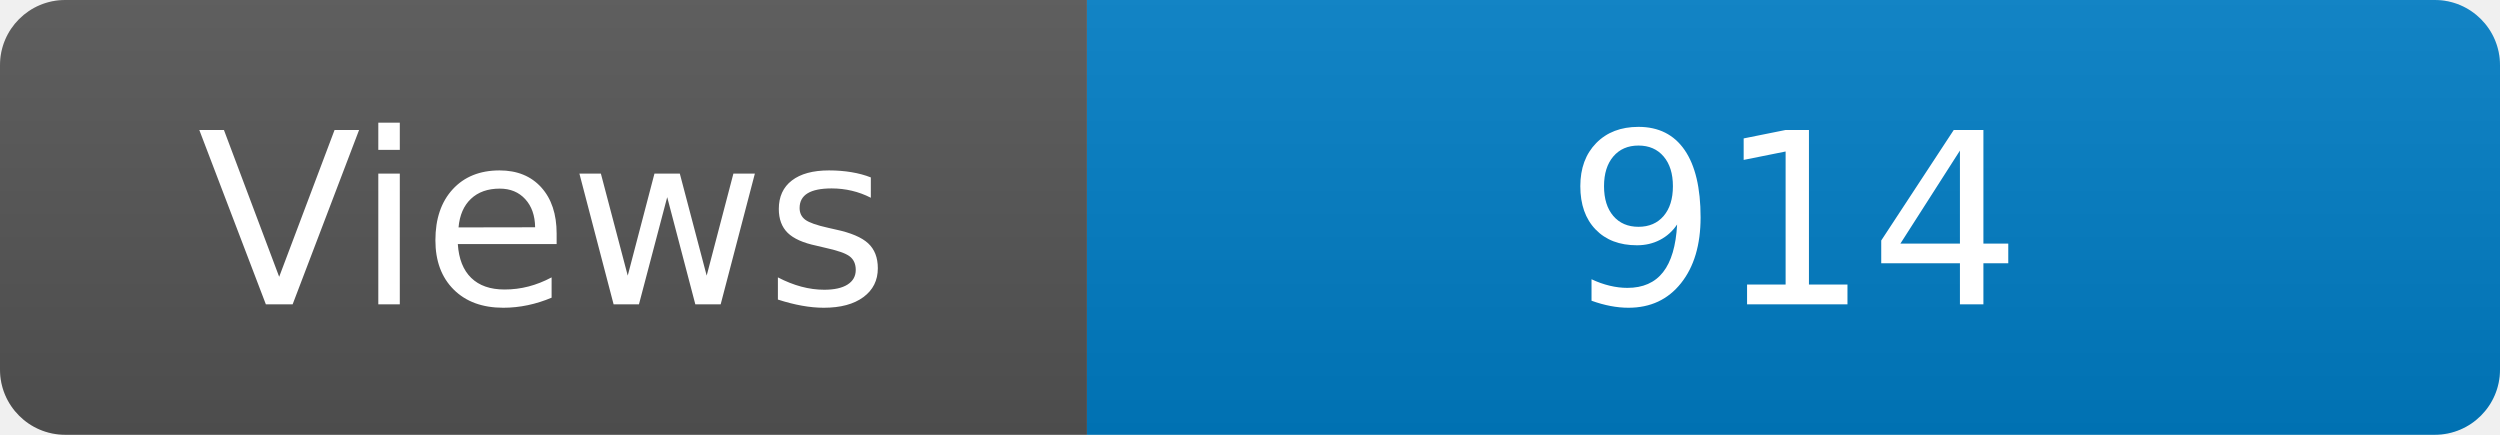
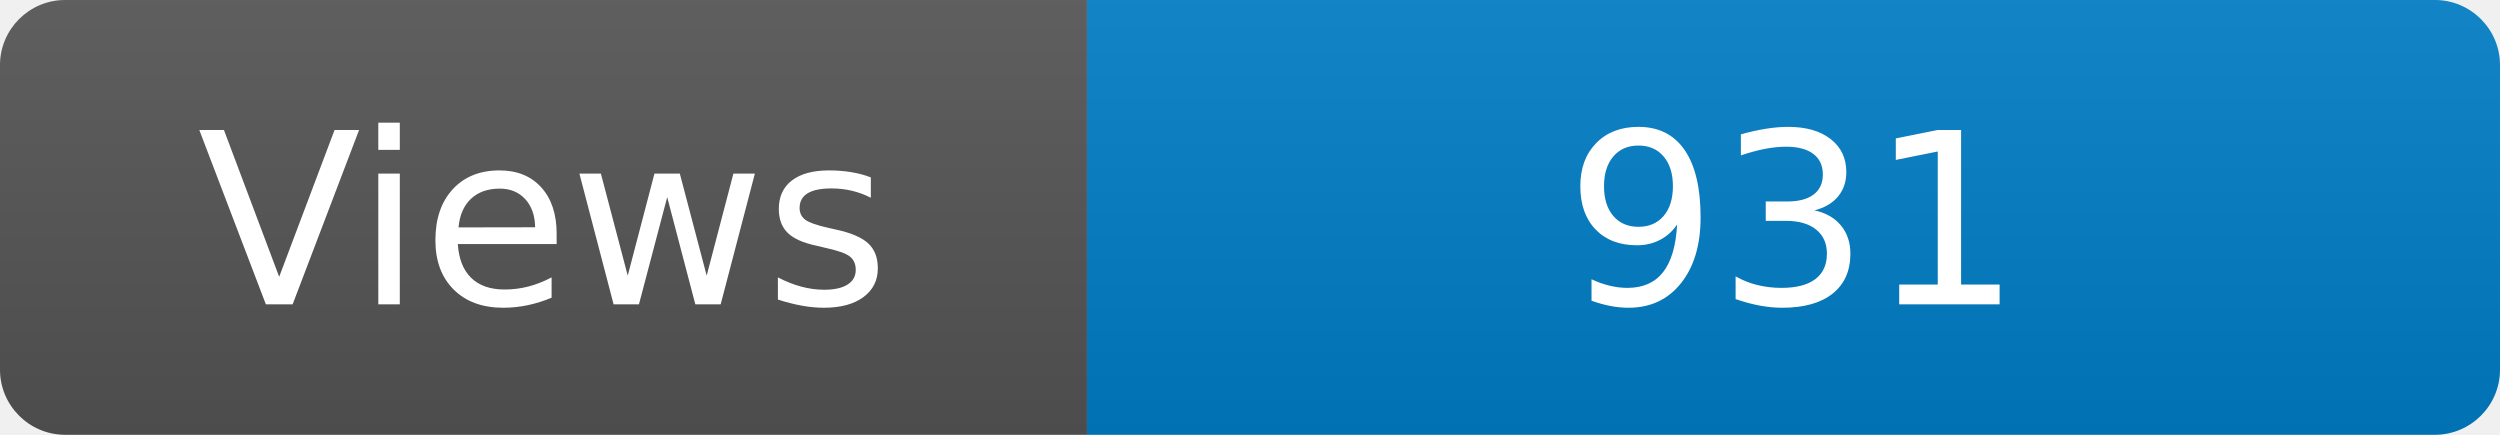
<svg xmlns="http://www.w3.org/2000/svg" width="115" height="20" role="img" aria-label="Maintained?: yes">
  <linearGradient id="s" x2="0" y2="100%">
    <stop offset="0" stop-color="#bbb" stop-opacity=".1" />
    <stop offset="1" stop-opacity=".1" />
  </linearGradient>
  <clipPath id="r">
    <rect width="115" height="20" rx="3" fill="#fff" />
  </clipPath>
  <g clip-path="url(#r)">
    <rect width="50" height="20" fill="#555" />
    <rect x="50" width="160" height="20" fill="#007ec6" />
    <rect width="115" height="20" fill="url(#s)" />
  </g>
  <g fill="#fff" text-anchor="middle" font-family="Verdana,Geneva,DejaVu Sans,sans-serif" font-size="110">
    <text x="250" y="140" transform="scale(.1)" fill="#fff">Views</text>
-     <text x="825" y="140" transform="scale(.1)" fill="#fff">914</text>
+     <text x="825" y="140" transform="scale(.1)" fill="#fff">931</text>
  </g>
</svg>
